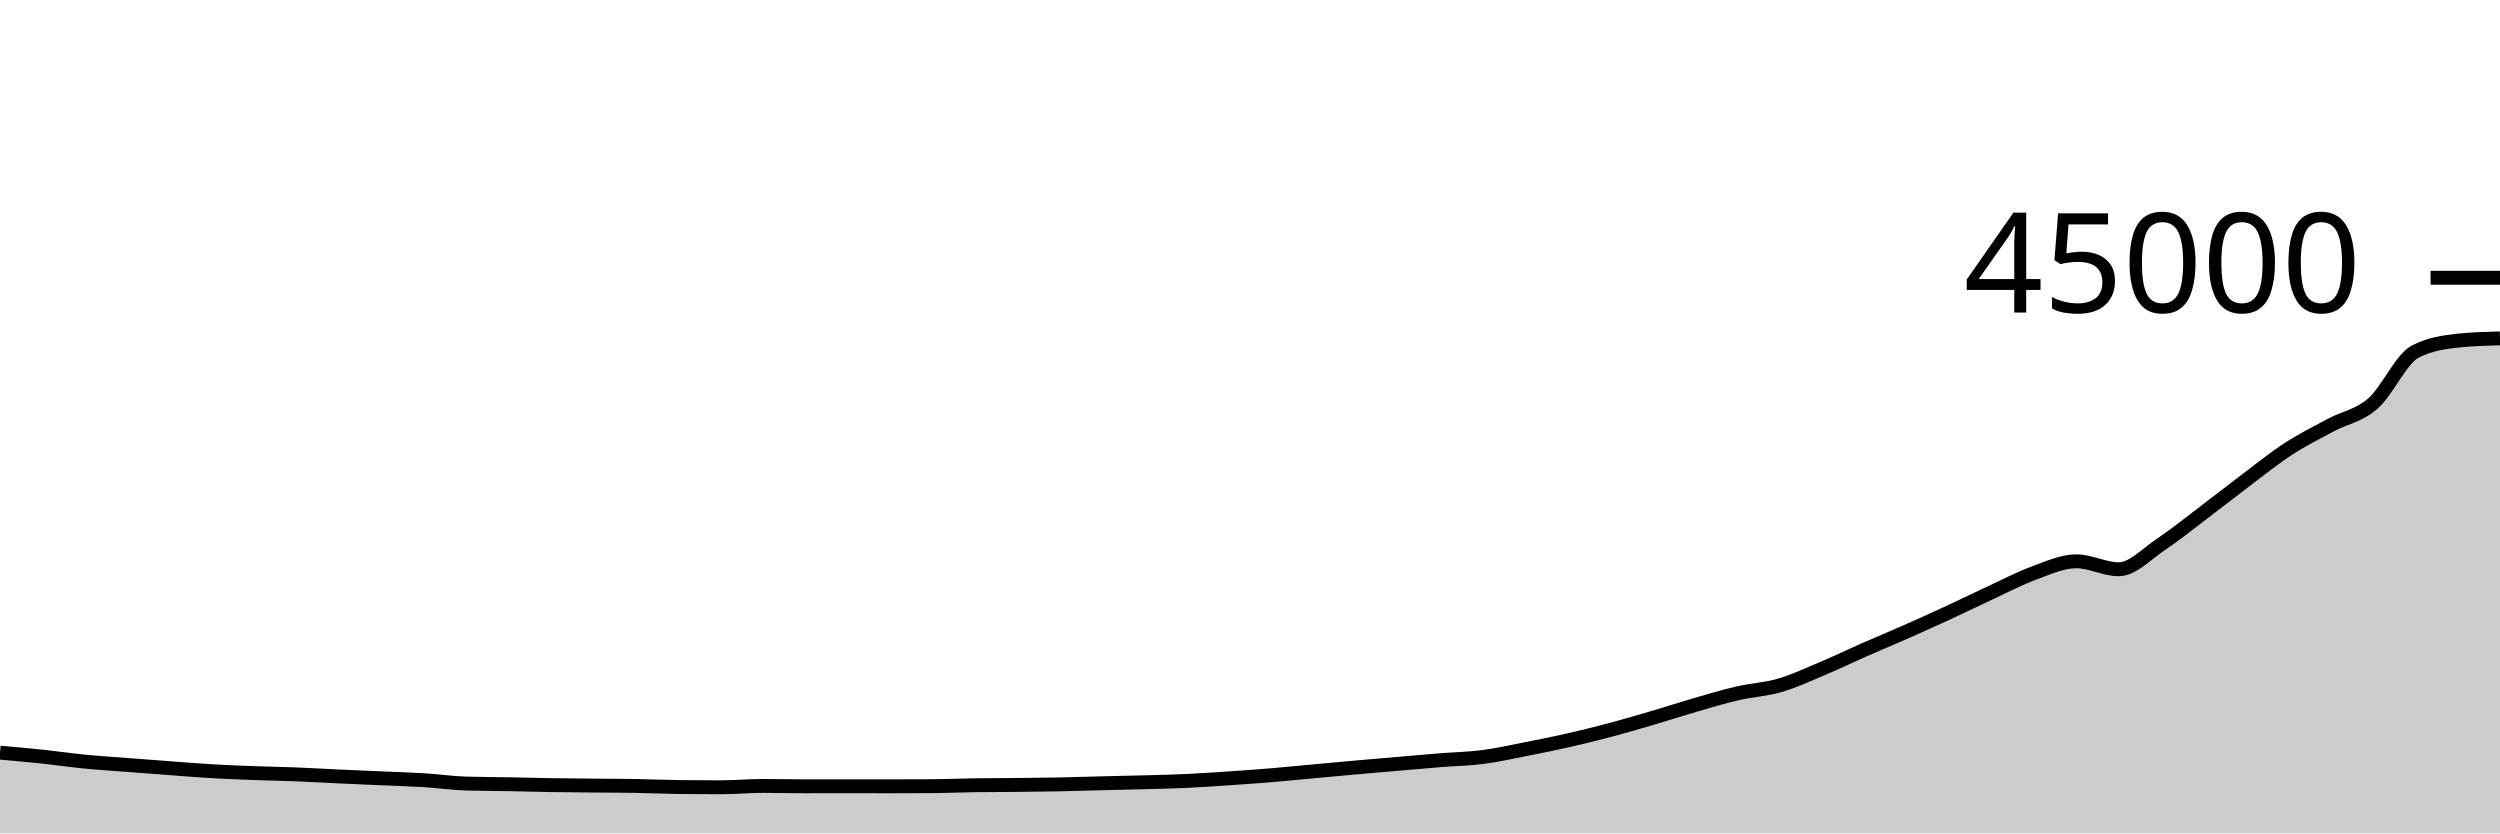
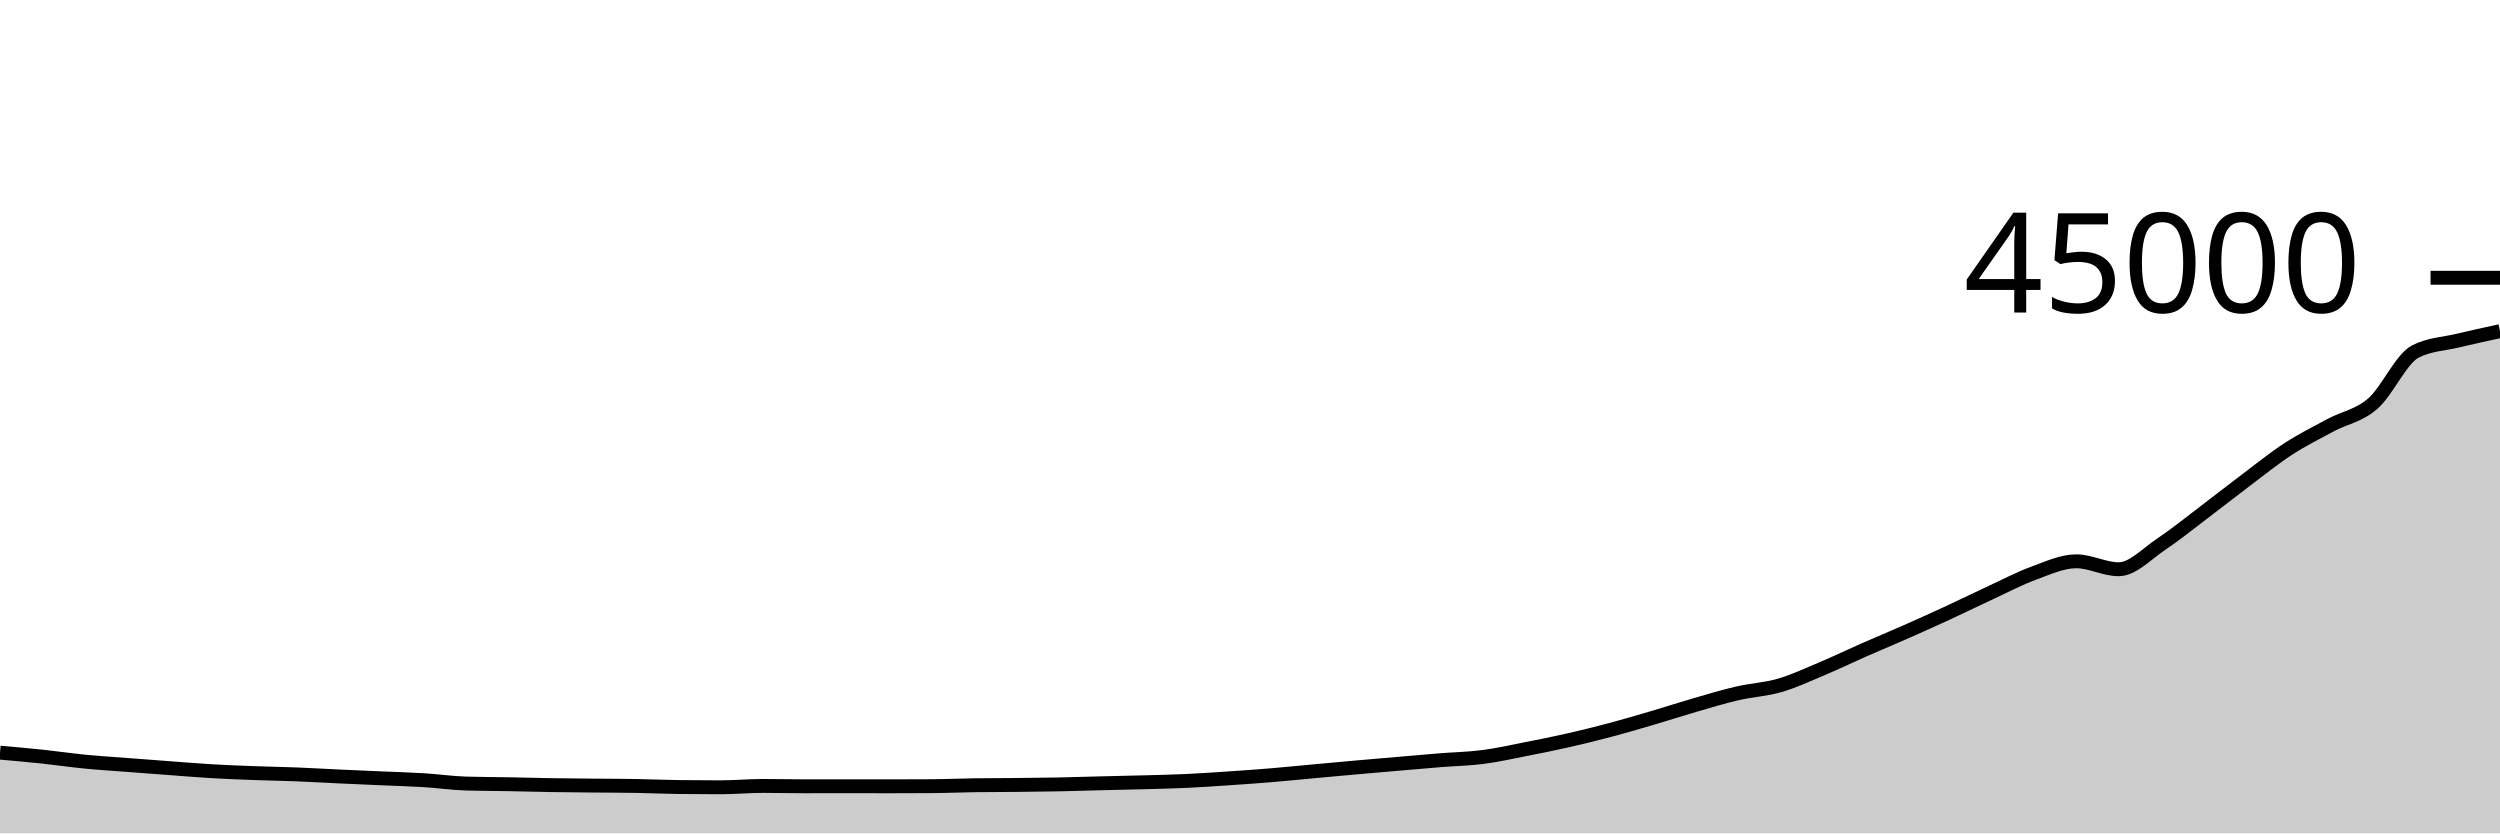
<svg xmlns="http://www.w3.org/2000/svg" viewBox="0 0 180 60">
  <g transform="translate(0,20)">
-     <path class="area" fill="rgba(0, 0, 0, 0.2)" d="M0,34.19C1.017,34.28,2.034,34.37,3.051,34.477C4.068,34.585,5.085,34.737,6.102,34.836C7.119,34.936,8.136,34.997,9.153,35.076C10.169,35.154,11.186,35.231,12.203,35.306C13.22,35.381,14.237,35.468,15.254,35.527C16.271,35.587,17.288,35.625,18.305,35.663C19.322,35.701,20.339,35.715,21.356,35.756C22.373,35.796,23.39,35.858,24.407,35.905C25.424,35.952,26.441,35.994,27.458,36.039C28.475,36.084,29.492,36.111,30.508,36.173C31.525,36.236,32.542,36.385,33.559,36.416C34.576,36.447,35.593,36.444,36.61,36.463C37.627,36.482,38.644,36.512,39.661,36.528C40.678,36.544,41.695,36.552,42.712,36.562C43.729,36.572,44.746,36.57,45.763,36.588C46.78,36.605,47.797,36.653,48.814,36.666C49.831,36.679,50.847,36.685,51.864,36.685C52.881,36.685,53.898,36.587,54.915,36.587C55.932,36.587,56.949,36.613,57.966,36.613C58.983,36.613,60,36.61,61.017,36.61C62.034,36.61,63.051,36.614,64.068,36.614C65.085,36.614,66.102,36.611,67.119,36.604C68.136,36.598,69.153,36.551,70.169,36.537C71.186,36.523,72.203,36.526,73.22,36.516C74.237,36.505,75.254,36.496,76.271,36.476C77.288,36.456,78.305,36.421,79.322,36.396C80.339,36.37,81.356,36.352,82.373,36.324C83.39,36.296,84.407,36.275,85.424,36.228C86.441,36.18,87.458,36.109,88.475,36.041C89.492,35.972,90.508,35.901,91.525,35.817C92.542,35.733,93.559,35.628,94.576,35.535C95.593,35.442,96.61,35.347,97.627,35.257C98.644,35.167,99.661,35.08,100.678,34.993C101.695,34.906,102.712,34.815,103.729,34.733C104.746,34.652,105.763,34.635,106.78,34.503C107.797,34.371,108.814,34.141,109.831,33.942C110.847,33.743,111.864,33.54,112.881,33.309C113.898,33.079,114.915,32.828,115.932,32.558C116.949,32.288,117.966,31.987,118.983,31.688C120,31.389,121.017,31.059,122.034,30.764C123.051,30.47,124.068,30.159,125.085,29.923C126.102,29.687,127.119,29.644,128.136,29.348C129.153,29.053,130.169,28.576,131.186,28.148C132.203,27.72,133.22,27.228,134.237,26.78C135.254,26.333,136.271,25.913,137.288,25.463C138.305,25.014,139.322,24.554,140.339,24.084C141.356,23.613,142.373,23.11,143.39,22.64C144.407,22.17,145.424,21.633,146.441,21.262C147.458,20.891,148.475,20.413,149.492,20.413C150.508,20.413,151.525,20.986,152.542,20.986C153.559,20.986,154.576,19.869,155.593,19.191C156.61,18.513,157.627,17.687,158.644,16.918C159.661,16.15,160.678,15.345,161.695,14.58C162.712,13.816,163.729,12.99,164.746,12.329C165.763,11.668,166.78,11.161,167.797,10.615C168.814,10.07,169.831,9.94,170.847,9.056C171.864,8.172,172.881,5.837,173.898,5.313C174.915,4.789,175.932,4.637,176.949,4.527C177.966,4.417,178.983,4.389,180,4.362L180,40C178.983,40,177.966,40,176.949,40C175.932,40,174.915,40,173.898,40C172.881,40,171.864,40,170.847,40C169.831,40,168.814,40,167.797,40C166.78,40,165.763,40,164.746,40C163.729,40,162.712,40,161.695,40C160.678,40,159.661,40,158.644,40C157.627,40,156.61,40,155.593,40C154.576,40,153.559,40,152.542,40C151.525,40,150.508,40,149.492,40C148.475,40,147.458,40,146.441,40C145.424,40,144.407,40,143.39,40C142.373,40,141.356,40,140.339,40C139.322,40,138.305,40,137.288,40C136.271,40,135.254,40,134.237,40C133.22,40,132.203,40,131.186,40C130.169,40,129.153,40,128.136,40C127.119,40,126.102,40,125.085,40C124.068,40,123.051,40,122.034,40C121.017,40,120,40,118.983,40C117.966,40,116.949,40,115.932,40C114.915,40,113.898,40,112.881,40C111.864,40,110.847,40,109.831,40C108.814,40,107.797,40,106.78,40C105.763,40,104.746,40,103.729,40C102.712,40,101.695,40,100.678,40C99.661,40,98.644,40,97.627,40C96.61,40,95.593,40,94.576,40C93.559,40,92.542,40,91.525,40C90.508,40,89.492,40,88.475,40C87.458,40,86.441,40,85.424,40C84.407,40,83.39,40,82.373,40C81.356,40,80.339,40,79.322,40C78.305,40,77.288,40,76.271,40C75.254,40,74.237,40,73.22,40C72.203,40,71.186,40,70.169,40C69.153,40,68.136,40,67.119,40C66.102,40,65.085,40,64.068,40C63.051,40,62.034,40,61.017,40C60,40,58.983,40,57.966,40C56.949,40,55.932,40,54.915,40C53.898,40,52.881,40,51.864,40C50.847,40,49.831,40,48.814,40C47.797,40,46.78,40,45.763,40C44.746,40,43.729,40,42.712,40C41.695,40,40.678,40,39.661,40C38.644,40,37.627,40,36.61,40C35.593,40,34.576,40,33.559,40C32.542,40,31.525,40,30.508,40C29.492,40,28.475,40,27.458,40C26.441,40,25.424,40,24.407,40C23.39,40,22.373,40,21.356,40C20.339,40,19.322,40,18.305,40C17.288,40,16.271,40,15.254,40C14.237,40,13.22,40,12.203,40C11.186,40,10.169,40,9.153,40C8.136,40,7.119,40,6.102,40C5.085,40,4.068,40,3.051,40C2.034,40,1.017,40,0,40Z" />
-     <path class="line" stroke="black" fill="none" d="M0,34.19C1.017,34.28,2.034,34.37,3.051,34.477C4.068,34.585,5.085,34.737,6.102,34.836C7.119,34.936,8.136,34.997,9.153,35.076C10.169,35.154,11.186,35.231,12.203,35.306C13.22,35.381,14.237,35.468,15.254,35.527C16.271,35.587,17.288,35.625,18.305,35.663C19.322,35.701,20.339,35.715,21.356,35.756C22.373,35.796,23.39,35.858,24.407,35.905C25.424,35.952,26.441,35.994,27.458,36.039C28.475,36.084,29.492,36.111,30.508,36.173C31.525,36.236,32.542,36.385,33.559,36.416C34.576,36.447,35.593,36.444,36.61,36.463C37.627,36.482,38.644,36.512,39.661,36.528C40.678,36.544,41.695,36.552,42.712,36.562C43.729,36.572,44.746,36.57,45.763,36.588C46.78,36.605,47.797,36.653,48.814,36.666C49.831,36.679,50.847,36.685,51.864,36.685C52.881,36.685,53.898,36.587,54.915,36.587C55.932,36.587,56.949,36.613,57.966,36.613C58.983,36.613,60,36.61,61.017,36.61C62.034,36.61,63.051,36.614,64.068,36.614C65.085,36.614,66.102,36.611,67.119,36.604C68.136,36.598,69.153,36.551,70.169,36.537C71.186,36.523,72.203,36.526,73.22,36.516C74.237,36.505,75.254,36.496,76.271,36.476C77.288,36.456,78.305,36.421,79.322,36.396C80.339,36.37,81.356,36.352,82.373,36.324C83.39,36.296,84.407,36.275,85.424,36.228C86.441,36.18,87.458,36.109,88.475,36.041C89.492,35.972,90.508,35.901,91.525,35.817C92.542,35.733,93.559,35.628,94.576,35.535C95.593,35.442,96.61,35.347,97.627,35.257C98.644,35.167,99.661,35.08,100.678,34.993C101.695,34.906,102.712,34.815,103.729,34.733C104.746,34.652,105.763,34.635,106.78,34.503C107.797,34.371,108.814,34.141,109.831,33.942C110.847,33.743,111.864,33.54,112.881,33.309C113.898,33.079,114.915,32.828,115.932,32.558C116.949,32.288,117.966,31.987,118.983,31.688C120,31.389,121.017,31.059,122.034,30.764C123.051,30.47,124.068,30.159,125.085,29.923C126.102,29.687,127.119,29.644,128.136,29.348C129.153,29.053,130.169,28.576,131.186,28.148C132.203,27.72,133.22,27.228,134.237,26.78C135.254,26.333,136.271,25.913,137.288,25.463C138.305,25.014,139.322,24.554,140.339,24.084C141.356,23.613,142.373,23.11,143.39,22.64C144.407,22.17,145.424,21.633,146.441,21.262C147.458,20.891,148.475,20.413,149.492,20.413C150.508,20.413,151.525,20.986,152.542,20.986C153.559,20.986,154.576,19.869,155.593,19.191C156.61,18.513,157.627,17.687,158.644,16.918C159.661,16.15,160.678,15.345,161.695,14.58C162.712,13.816,163.729,12.99,164.746,12.329C165.763,11.668,166.78,11.161,167.797,10.615C168.814,10.07,169.831,9.94,170.847,9.056C171.864,8.172,172.881,5.837,173.898,5.313C174.915,4.789,175.932,4.637,176.949,4.527C177.966,4.417,178.983,4.389,180,4.362" />
+     <path class="area" fill="rgba(0, 0, 0, 0.2)" d="M0,34.19C1.017,34.28,2.034,34.37,3.051,34.477C4.068,34.585,5.085,34.737,6.102,34.836C7.119,34.936,8.136,34.997,9.153,35.076C10.169,35.154,11.186,35.231,12.203,35.306C13.22,35.381,14.237,35.468,15.254,35.527C16.271,35.587,17.288,35.625,18.305,35.663C19.322,35.701,20.339,35.715,21.356,35.756C22.373,35.796,23.39,35.858,24.407,35.905C25.424,35.952,26.441,35.994,27.458,36.039C28.475,36.084,29.492,36.111,30.508,36.173C31.525,36.236,32.542,36.385,33.559,36.416C34.576,36.447,35.593,36.444,36.61,36.463C37.627,36.482,38.644,36.512,39.661,36.528C40.678,36.544,41.695,36.552,42.712,36.562C43.729,36.572,44.746,36.57,45.763,36.588C46.78,36.605,47.797,36.653,48.814,36.666C49.831,36.679,50.847,36.685,51.864,36.685C52.881,36.685,53.898,36.587,54.915,36.587C55.932,36.587,56.949,36.613,57.966,36.613C58.983,36.613,60,36.61,61.017,36.61C62.034,36.61,63.051,36.614,64.068,36.614C65.085,36.614,66.102,36.611,67.119,36.604C68.136,36.598,69.153,36.551,70.169,36.537C71.186,36.523,72.203,36.526,73.22,36.516C74.237,36.505,75.254,36.496,76.271,36.476C77.288,36.456,78.305,36.421,79.322,36.396C80.339,36.37,81.356,36.352,82.373,36.324C83.39,36.296,84.407,36.275,85.424,36.228C86.441,36.18,87.458,36.109,88.475,36.041C89.492,35.972,90.508,35.901,91.525,35.817C92.542,35.733,93.559,35.628,94.576,35.535C95.593,35.442,96.61,35.347,97.627,35.257C98.644,35.167,99.661,35.08,100.678,34.993C101.695,34.906,102.712,34.815,103.729,34.733C104.746,34.652,105.763,34.635,106.78,34.503C107.797,34.371,108.814,34.141,109.831,33.942C110.847,33.743,111.864,33.54,112.881,33.309C113.898,33.079,114.915,32.828,115.932,32.558C116.949,32.288,117.966,31.987,118.983,31.688C120,31.389,121.017,31.059,122.034,30.764C123.051,30.47,124.068,30.159,125.085,29.923C126.102,29.687,127.119,29.644,128.136,29.348C129.153,29.053,130.169,28.576,131.186,28.148C132.203,27.72,133.22,27.228,134.237,26.78C135.254,26.333,136.271,25.913,137.288,25.463C138.305,25.014,139.322,24.554,140.339,24.084C141.356,23.613,142.373,23.11,143.39,22.64C144.407,22.17,145.424,21.633,146.441,21.262C147.458,20.891,148.475,20.413,149.492,20.413C150.508,20.413,151.525,20.986,152.542,20.986C153.559,20.986,154.576,19.869,155.593,19.191C156.61,18.513,157.627,17.687,158.644,16.918C159.661,16.15,160.678,15.345,161.695,14.58C162.712,13.816,163.729,12.99,164.746,12.329C165.763,11.668,166.78,11.161,167.797,10.615C168.814,10.07,169.831,9.94,170.847,9.056C171.864,8.172,172.881,5.837,173.898,5.313C174.915,4.789,175.932,4.772,176.949,4.527C177.966,4.282,178.983,4.062,180,3.843L180,40C178.983,40,177.966,40,176.949,40C175.932,40,174.915,40,173.898,40C172.881,40,171.864,40,170.847,40C169.831,40,168.814,40,167.797,40C166.78,40,165.763,40,164.746,40C163.729,40,162.712,40,161.695,40C160.678,40,159.661,40,158.644,40C157.627,40,156.61,40,155.593,40C154.576,40,153.559,40,152.542,40C151.525,40,150.508,40,149.492,40C148.475,40,147.458,40,146.441,40C145.424,40,144.407,40,143.39,40C142.373,40,141.356,40,140.339,40C139.322,40,138.305,40,137.288,40C136.271,40,135.254,40,134.237,40C133.22,40,132.203,40,131.186,40C130.169,40,129.153,40,128.136,40C127.119,40,126.102,40,125.085,40C124.068,40,123.051,40,122.034,40C121.017,40,120,40,118.983,40C117.966,40,116.949,40,115.932,40C114.915,40,113.898,40,112.881,40C111.864,40,110.847,40,109.831,40C108.814,40,107.797,40,106.78,40C105.763,40,104.746,40,103.729,40C102.712,40,101.695,40,100.678,40C99.661,40,98.644,40,97.627,40C96.61,40,95.593,40,94.576,40C93.559,40,92.542,40,91.525,40C90.508,40,89.492,40,88.475,40C87.458,40,86.441,40,85.424,40C84.407,40,83.39,40,82.373,40C81.356,40,80.339,40,79.322,40C78.305,40,77.288,40,76.271,40C75.254,40,74.237,40,73.22,40C72.203,40,71.186,40,70.169,40C69.153,40,68.136,40,67.119,40C66.102,40,65.085,40,64.068,40C63.051,40,62.034,40,61.017,40C60,40,58.983,40,57.966,40C56.949,40,55.932,40,54.915,40C53.898,40,52.881,40,51.864,40C50.847,40,49.831,40,48.814,40C47.797,40,46.78,40,45.763,40C44.746,40,43.729,40,42.712,40C41.695,40,40.678,40,39.661,40C38.644,40,37.627,40,36.61,40C35.593,40,34.576,40,33.559,40C32.542,40,31.525,40,30.508,40C29.492,40,28.475,40,27.458,40C26.441,40,25.424,40,24.407,40C23.39,40,22.373,40,21.356,40C20.339,40,19.322,40,18.305,40C17.288,40,16.271,40,15.254,40C14.237,40,13.22,40,12.203,40C11.186,40,10.169,40,9.153,40C8.136,40,7.119,40,6.102,40C5.085,40,4.068,40,3.051,40C2.034,40,1.017,40,0,40Z" />
+     <path class="line" stroke="black" fill="none" d="M0,34.19C1.017,34.28,2.034,34.37,3.051,34.477C4.068,34.585,5.085,34.737,6.102,34.836C7.119,34.936,8.136,34.997,9.153,35.076C10.169,35.154,11.186,35.231,12.203,35.306C13.22,35.381,14.237,35.468,15.254,35.527C16.271,35.587,17.288,35.625,18.305,35.663C19.322,35.701,20.339,35.715,21.356,35.756C22.373,35.796,23.39,35.858,24.407,35.905C25.424,35.952,26.441,35.994,27.458,36.039C28.475,36.084,29.492,36.111,30.508,36.173C31.525,36.236,32.542,36.385,33.559,36.416C34.576,36.447,35.593,36.444,36.61,36.463C37.627,36.482,38.644,36.512,39.661,36.528C40.678,36.544,41.695,36.552,42.712,36.562C43.729,36.572,44.746,36.57,45.763,36.588C46.78,36.605,47.797,36.653,48.814,36.666C49.831,36.679,50.847,36.685,51.864,36.685C52.881,36.685,53.898,36.587,54.915,36.587C55.932,36.587,56.949,36.613,57.966,36.613C58.983,36.613,60,36.61,61.017,36.61C62.034,36.61,63.051,36.614,64.068,36.614C65.085,36.614,66.102,36.611,67.119,36.604C68.136,36.598,69.153,36.551,70.169,36.537C71.186,36.523,72.203,36.526,73.22,36.516C74.237,36.505,75.254,36.496,76.271,36.476C77.288,36.456,78.305,36.421,79.322,36.396C80.339,36.37,81.356,36.352,82.373,36.324C83.39,36.296,84.407,36.275,85.424,36.228C86.441,36.18,87.458,36.109,88.475,36.041C89.492,35.972,90.508,35.901,91.525,35.817C92.542,35.733,93.559,35.628,94.576,35.535C95.593,35.442,96.61,35.347,97.627,35.257C98.644,35.167,99.661,35.08,100.678,34.993C101.695,34.906,102.712,34.815,103.729,34.733C104.746,34.652,105.763,34.635,106.78,34.503C107.797,34.371,108.814,34.141,109.831,33.942C110.847,33.743,111.864,33.54,112.881,33.309C113.898,33.079,114.915,32.828,115.932,32.558C116.949,32.288,117.966,31.987,118.983,31.688C120,31.389,121.017,31.059,122.034,30.764C123.051,30.47,124.068,30.159,125.085,29.923C126.102,29.687,127.119,29.644,128.136,29.348C129.153,29.053,130.169,28.576,131.186,28.148C132.203,27.72,133.22,27.228,134.237,26.78C135.254,26.333,136.271,25.913,137.288,25.463C138.305,25.014,139.322,24.554,140.339,24.084C141.356,23.613,142.373,23.11,143.39,22.64C144.407,22.17,145.424,21.633,146.441,21.262C147.458,20.891,148.475,20.413,149.492,20.413C150.508,20.413,151.525,20.986,152.542,20.986C153.559,20.986,154.576,19.869,155.593,19.191C156.61,18.513,157.627,17.687,158.644,16.918C159.661,16.15,160.678,15.345,161.695,14.58C162.712,13.816,163.729,12.99,164.746,12.329C165.763,11.668,166.78,11.161,167.797,10.615C168.814,10.07,169.831,9.94,170.847,9.056C171.864,8.172,172.881,5.837,173.898,5.313C174.915,4.789,175.932,4.772,176.949,4.527C177.966,4.282,178.983,4.062,180,3.843" />
    <path class="axis-ceiling" stroke-width="1" stroke="black" fill="none" d="M175,0L180,0" />
    <text class="axis-ceiling-label" font-family="sans-serif" text-anchor="end" font-size="10px" x="170" y="2.5">45000</text>
  </g>
</svg>
